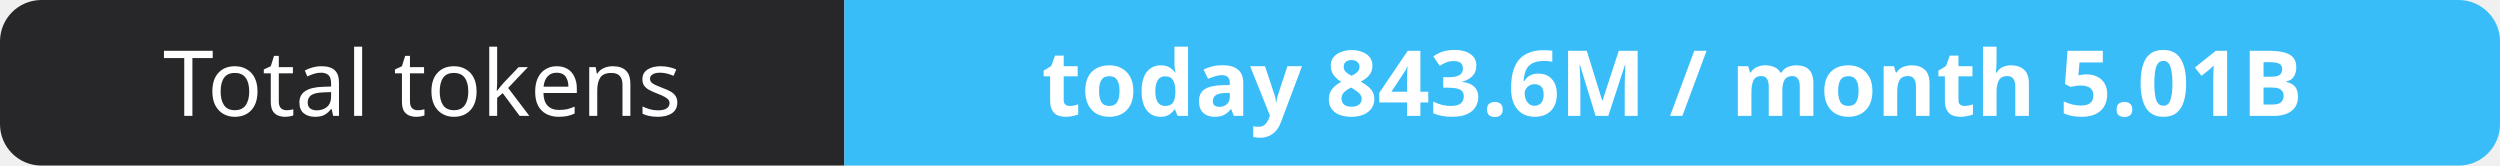
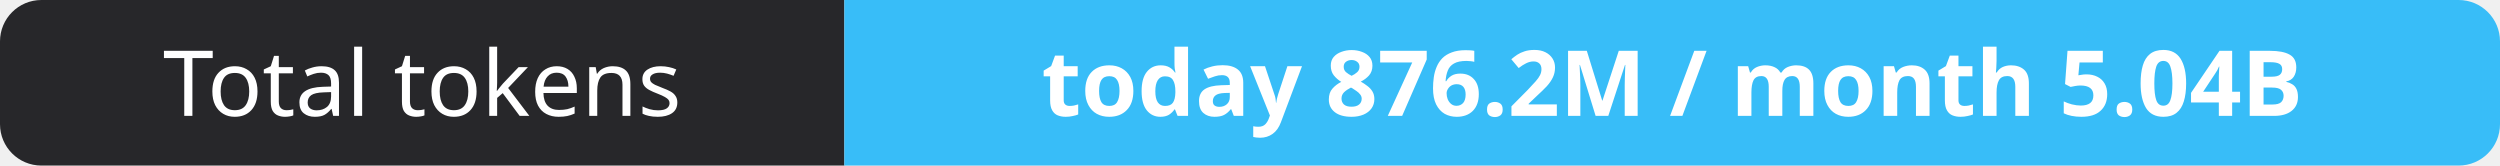
- <svg xmlns="http://www.w3.org/2000/svg" width="302" height="20" role="img" aria-label="Total tokens: today 843.6M / month 5.01B">
+ <svg xmlns="http://www.w3.org/2000/svg" width="302" height="20" role="img" aria-label="Total tokens: today 876.2M / month 5.04B">
  <clipPath id="r">
    <rect width="302" height="20" rx="5" fill="#fff" />
  </clipPath>
  <g clip-path="url(#r)">
    <rect width="102" height="20" fill="#27272a" />
    <rect x="102" width="200" height="20" fill="#38bdf8" />
  </g>
  <g fill="#fff" text-anchor="middle" font-family="Verdana,Geneva,sans-serif" font-size="11">
    <text x="51.0" y="14">Total tokens</text>
-     <text x="202.0" y="14" font-weight="700">today 843.6M / month 5.01B</text>
+     <text x="202.0" y="14" font-weight="700">today 876.2M / month 5.04B</text>
  </g>
</svg>
